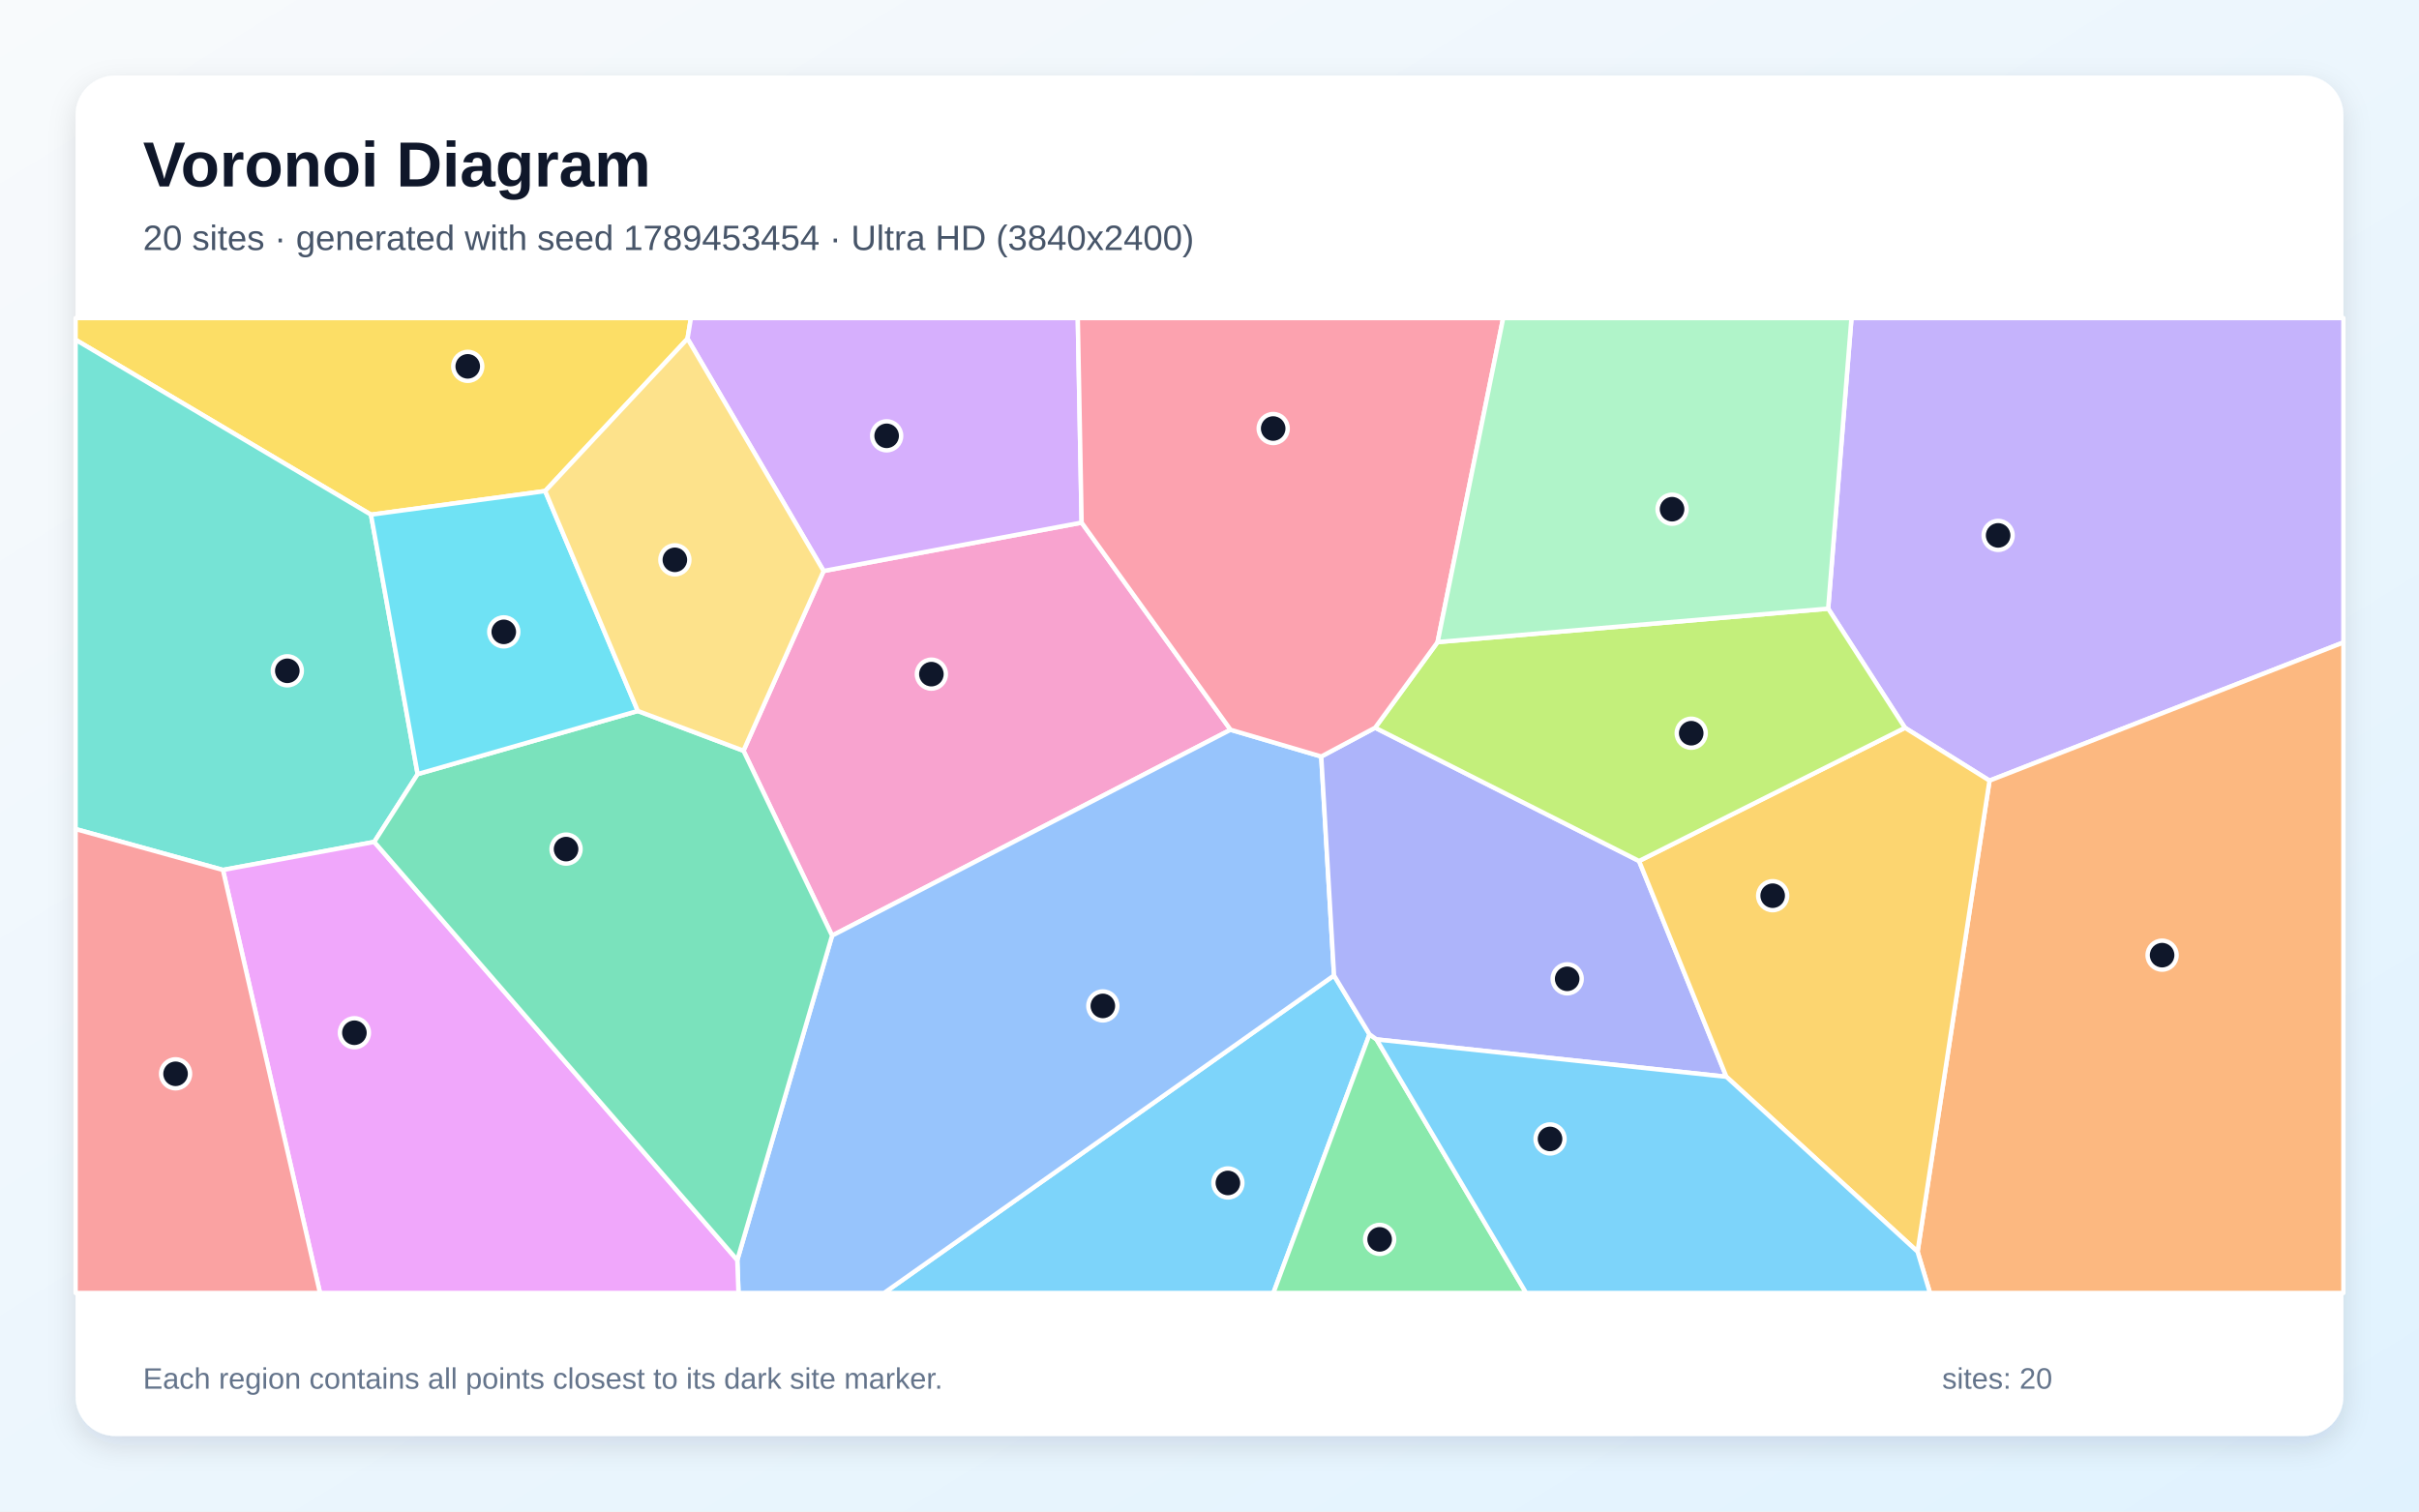
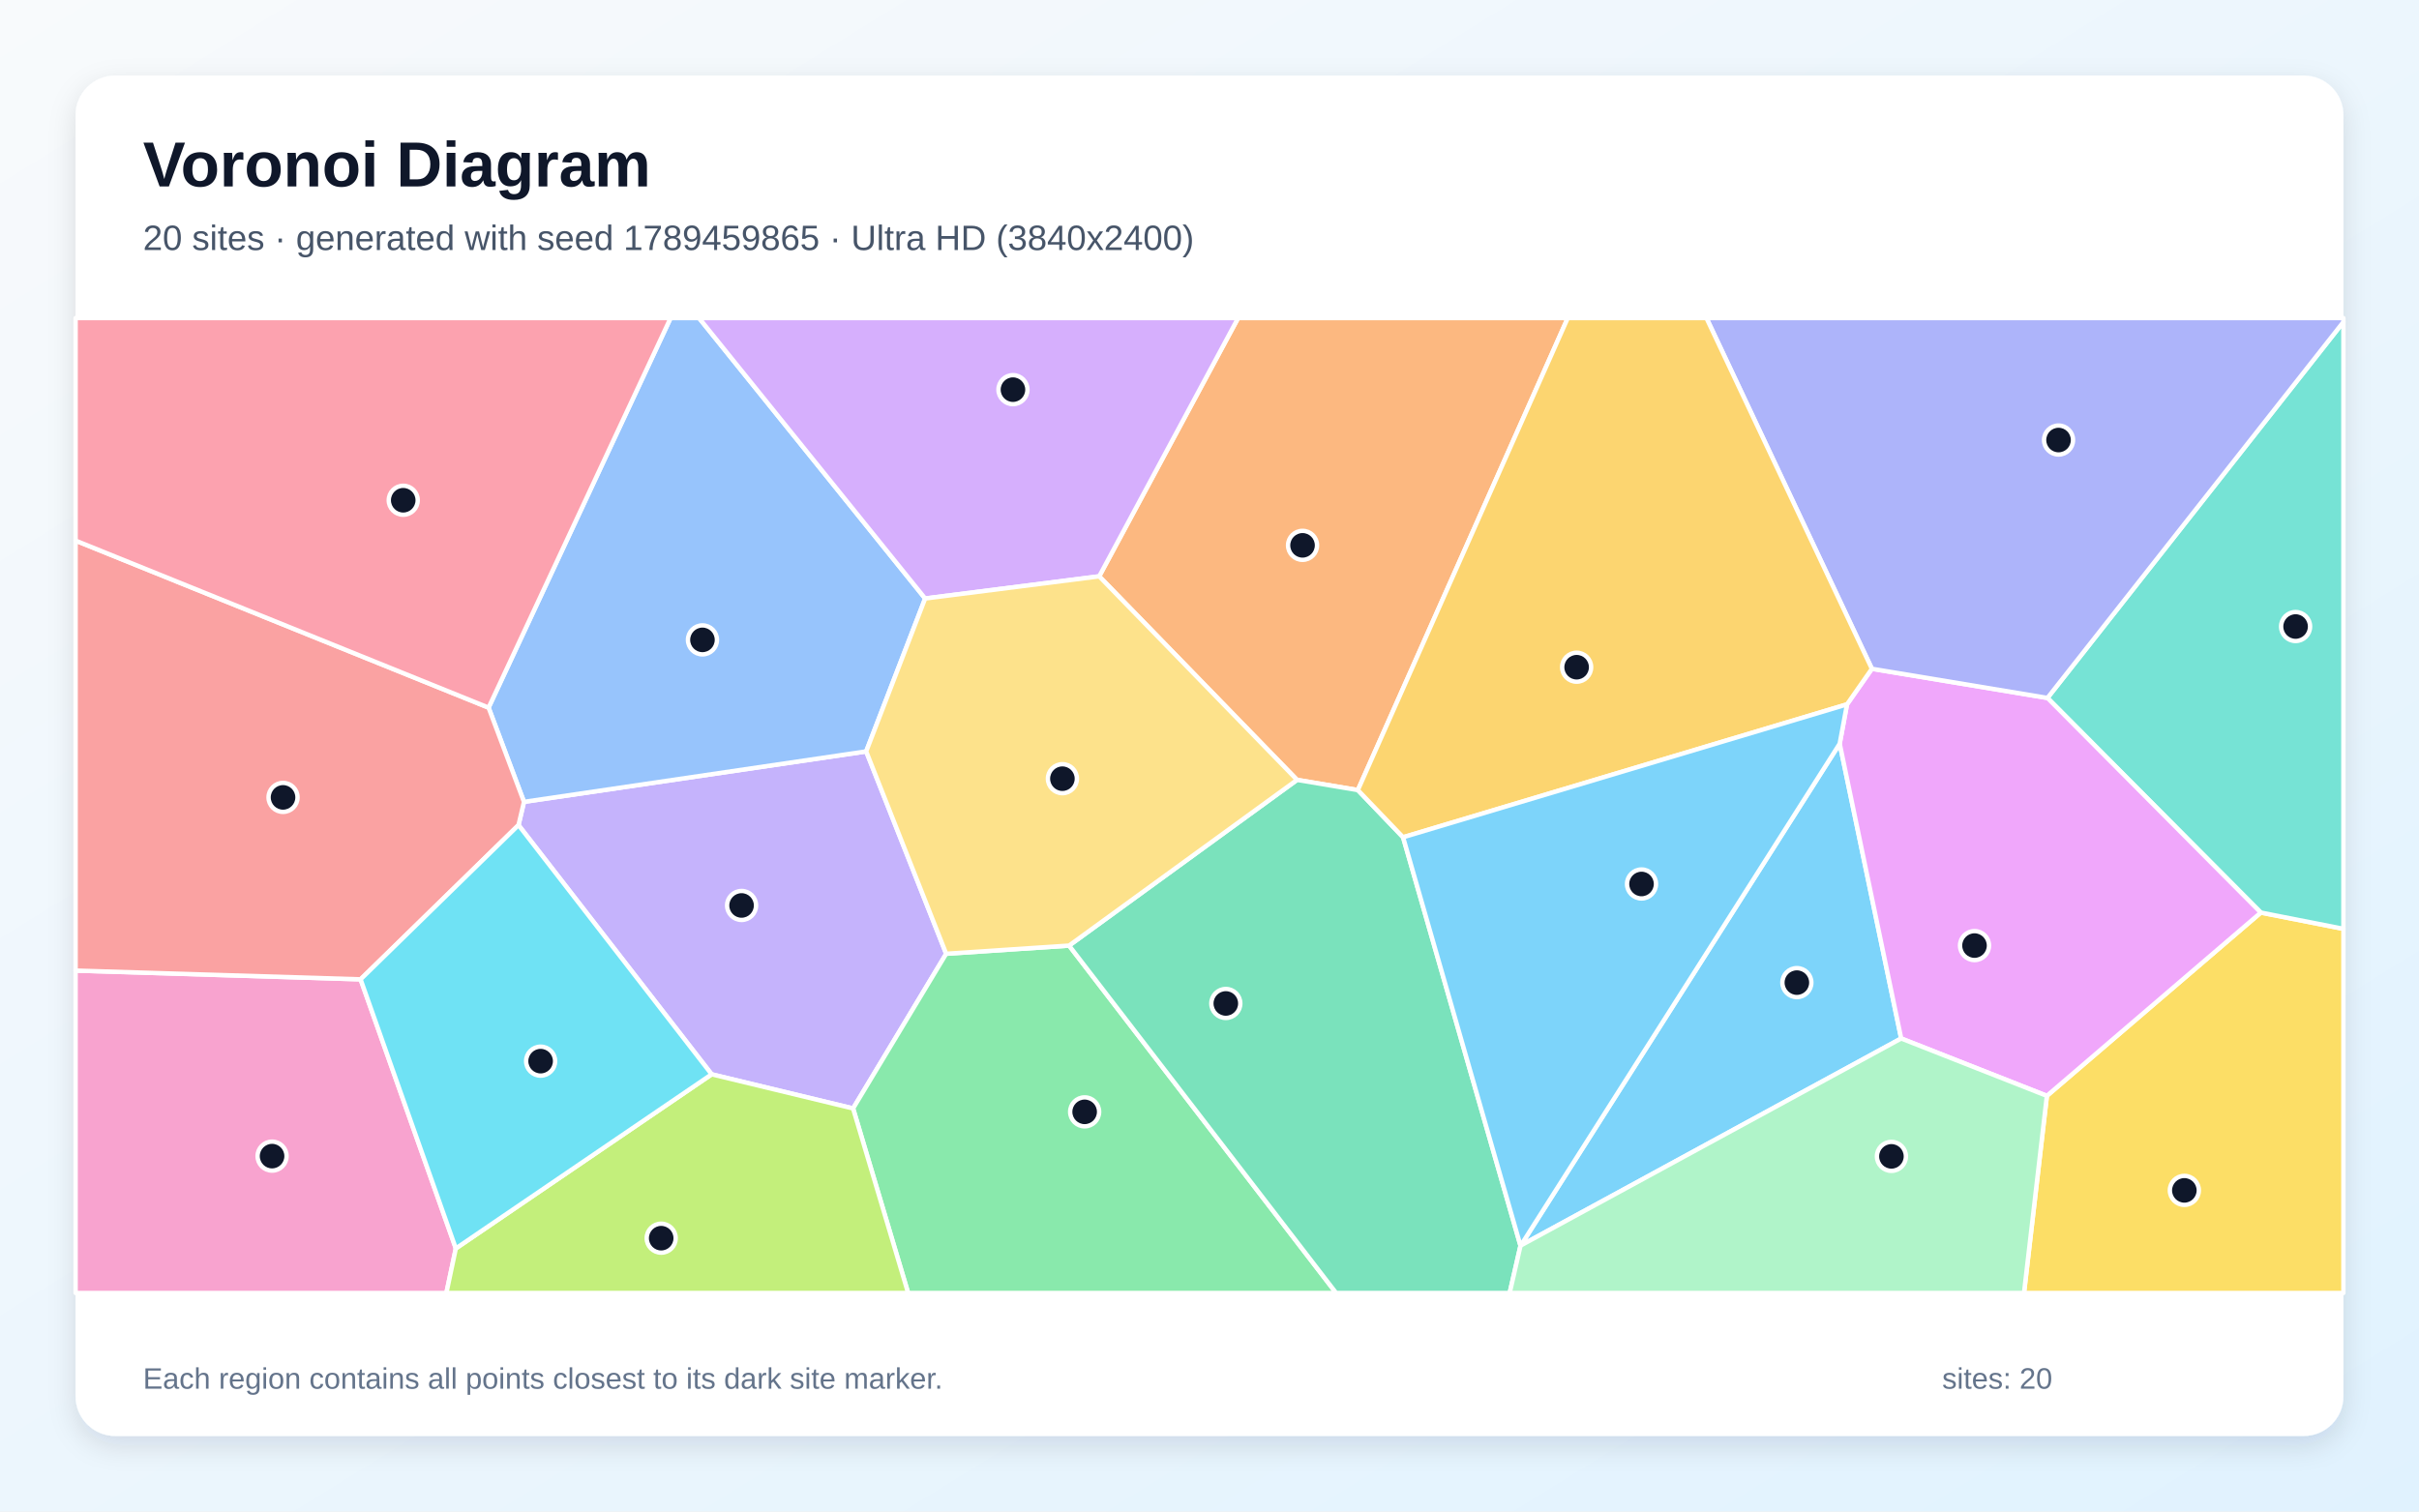
<svg xmlns="http://www.w3.org/2000/svg" width="3840" height="2400" viewBox="0 0 3840 2400" role="img" aria-labelledby="title description">
  <defs>
    <linearGradient id="background" x1="0" y1="0" x2="1" y2="1">
      <stop stop-color="#F8FAFC" />
      <stop offset="1" stop-color="#E0F2FE" />
    </linearGradient>
    <filter id="shadow" x="-5%" y="-5%" width="110%" height="110%">
      <feDropShadow dx="0" dy="15" stdDeviation="22" flood-color="#0F172A" flood-opacity=".12" />
    </filter>
  </defs>
  <rect width="3840" height="2400" fill="url(#background)" />
  <rect x="120" y="120" width="3600" height="2160" rx="63" fill="#FFFFFF" filter="url(#shadow)" />
  <g font-family="Arial, sans-serif">
    <text x="227" y="296" font-size="101" font-weight="700" fill="#0F172A">Voronoi Diagram</text>
-     <text x="227" y="397" font-size="56" fill="#475569">20 sites · generated with seed 1789453454 · Ultra HD (3840x2400)</text>
+     <text x="227" y="397" font-size="56" fill="#475569">20 sites · generated with seed 1789459865 · Ultra HD (3840x2400)</text>
  </g>
  <g stroke="#FFFFFF" stroke-width="7" stroke-linejoin="round">
-     <polygon points="2117.7,1548.8 2174.0,1642.3 2021.4,2053.0 1403.4,2053.0" fill="#38BDF8" fill-opacity="0.65" />
-     <polygon points="3158.2,1239.5 3024.0,1155.6 2902.1,966.4 2939.1,505.0 3720.0,505.0 3720.0,1020.1" fill="#A78BFA" fill-opacity="0.65" />
-     <polygon points="1307.4,906.6 1717.0,829.8 1953.4,1158.7 1320.9,1485.6 1180.2,1192.0" fill="#F472B6" fill-opacity="0.65" />
-     <polygon points="3044.0,1987.4 3158.2,1239.5 3720.0,1020.1 3720.0,2053.0 3063.7,2053.0" fill="#FB923C" fill-opacity="0.65" />
-     <polygon points="1091.4,537.8 865.4,779.7 588.9,817.2 120.0,539.5 120.0,505.0 1096.8,505.0" fill="#FACC15" fill-opacity="0.65" />
-     <polygon points="2174.0,1642.3 2185.2,1650.4 2422.6,2053.0 2021.4,2053.0" fill="#4ADE80" fill-opacity="0.65" />
-     <polygon points="663.0,1229.1 594.1,1336.8 353.9,1381.3 120.0,1316.4 120.0,539.5 588.9,817.2" fill="#2DD4BF" fill-opacity="0.65" />
-     <polygon points="1170.4,2000.7 1320.9,1485.6 1953.4,1158.7 2097.4,1201.2 2117.7,1548.8 1403.4,2053.0 1172.3,2053.0" fill="#60A5FA" fill-opacity="0.65" />
-     <polygon points="353.9,1381.3 594.1,1336.8 1170.4,2000.7 1172.3,2053.0 508.0,2053.0" fill="#E879F9" fill-opacity="0.65" />
-     <polygon points="594.1,1336.8 663.0,1229.1 1012.5,1128.9 1180.2,1192.0 1320.9,1485.6 1170.4,2000.7" fill="#34D399" fill-opacity="0.65" />
-     <polygon points="120.0,1316.4 353.9,1381.3 508.0,2053.0 120.0,2053.0" fill="#F87171" fill-opacity="0.65" />
-     <polygon points="2185.2,1650.4 2174.0,1642.3 2117.7,1548.8 2097.4,1201.2 2182.9,1155.5 2601.9,1367.1 2740.5,1709.7" fill="#818CF8" fill-opacity="0.65" />
-     <polygon points="2740.5,1709.7 2601.9,1367.1 3024.0,1155.6 3158.2,1239.5 3044.0,1987.4" fill="#FBBF24" fill-opacity="0.65" />
-     <polygon points="2601.9,1367.1 2182.9,1155.5 2282.1,1019.5 2902.1,966.4 3024.0,1155.6" fill="#A3E635" fill-opacity="0.65" />
-     <polygon points="1717.0,829.8 1307.4,906.6 1091.4,537.8 1096.8,505.0 1710.9,505.0" fill="#C084FC" fill-opacity="0.65" />
-     <polygon points="2282.1,1019.5 2182.9,1155.5 2097.4,1201.2 1953.4,1158.7 1717.0,829.8 1710.9,505.0 2386.2,505.0" fill="#FB7185" fill-opacity="0.65" />
-     <polygon points="1012.5,1128.9 663.0,1229.1 588.9,817.2 865.4,779.7" fill="#22D3EE" fill-opacity="0.65" />
-     <polygon points="2902.1,966.4 2282.1,1019.5 2386.2,505.0 2939.1,505.0" fill="#86EFAC" fill-opacity="0.65" />
-     <polygon points="1012.5,1128.9 865.4,779.7 1091.4,537.8 1307.4,906.6 1180.2,1192.0" fill="#FCD34D" fill-opacity="0.65" />
-     <polygon points="2185.2,1650.4 2740.5,1709.7 3044.0,1987.4 3063.7,2053.0 2422.6,2053.0" fill="#38BDF8" fill-opacity="0.65" />
+     <polygon points="2414.1,1977.6 2920.4,1180.8 3018.0,1648.9" fill="#38BDF8" fill-opacity="0.65" />
+     <polygon points="1129.7,1705.8 823.1,1310.1 831.8,1273.2 1375.0,1193.1 1502.0,1514.4 1354.2,1760.0" fill="#A78BFA" fill-opacity="0.65" />
+     <polygon points="120.0,1541.1 572.4,1555.0 723.6,1982.3 708.6,2053.0 120.0,2053.0" fill="#F472B6" fill-opacity="0.65" />
+     <polygon points="2155.5,1254.5 2059.0,1238.3 1744.9,915.1 1965.4,505.0 2488.7,505.0" fill="#FB923C" fill-opacity="0.65" />
+     <polygon points="3249.3,1740.0 3588.9,1449.0 3720.0,1474.8 3720.0,2053.0 3213.0,2053.0" fill="#FACC15" fill-opacity="0.65" />
+     <polygon points="1354.2,1760.0 1502.0,1514.4 1697.1,1501.4 2121.0,2053.0 1441.6,2053.0" fill="#4ADE80" fill-opacity="0.65" />
+     <polygon points="3588.9,1449.0 3250.2,1108.2 3720.0,511.2 3720.0,1474.8" fill="#2DD4BF" fill-opacity="0.65" />
+     <polygon points="1468.6,950.3 1375.0,1193.1 831.8,1273.2 775.6,1123.6 1064.5,505.0 1109.7,505.0" fill="#60A5FA" fill-opacity="0.65" />
+     <polygon points="2932.0,1118.4 2971.5,1061.9 3250.2,1108.2 3588.9,1449.0 3249.3,1740.0 3018.0,1648.9 2920.4,1180.8" fill="#E879F9" fill-opacity="0.65" />
+     <polygon points="1697.1,1501.4 2059.0,1238.3 2155.5,1254.5 2227.3,1329.4 2413.7,1978.0 2396.5,2053.0 2121.0,2053.0" fill="#34D399" fill-opacity="0.65" />
+     <polygon points="572.4,1555.0 120.0,1541.1 120.0,858.4 775.6,1123.6 831.8,1273.2 823.1,1310.1" fill="#F87171" fill-opacity="0.65" />
+     <polygon points="3250.2,1108.2 2971.5,1061.9 2708.9,505.0 3720.0,505.0 3720.0,511.2" fill="#818CF8" fill-opacity="0.65" />
+     <polygon points="2227.3,1329.4 2155.5,1254.5 2488.7,505.0 2708.9,505.0 2971.5,1061.9 2932.0,1118.4" fill="#FBBF24" fill-opacity="0.65" />
+     <polygon points="723.6,1982.3 1129.7,1705.8 1354.2,1760.0 1441.6,2053.0 708.6,2053.0" fill="#A3E635" fill-opacity="0.65" />
+     <polygon points="1744.9,915.1 1468.6,950.3 1109.7,505.0 1965.4,505.0" fill="#C084FC" fill-opacity="0.65" />
+     <polygon points="775.6,1123.6 120.0,858.4 120.0,505.0 1064.5,505.0" fill="#FB7185" fill-opacity="0.65" />
+     <polygon points="723.6,1982.3 572.4,1555.0 823.1,1310.1 1129.7,1705.8" fill="#22D3EE" fill-opacity="0.65" />
+     <polygon points="2413.7,1978.0 2414.1,1977.6 3018.0,1648.9 3249.3,1740.0 3213.0,2053.0 2396.5,2053.0" fill="#86EFAC" fill-opacity="0.65" />
+     <polygon points="1697.1,1501.4 1502.0,1514.4 1375.0,1193.1 1468.6,950.3 1744.9,915.1 2059.0,1238.3" fill="#FCD34D" fill-opacity="0.65" />
+     <polygon points="2413.7,1978.0 2227.3,1329.4 2932.0,1118.4 2920.4,1180.8 2414.1,1977.6" fill="#38BDF8" fill-opacity="0.65" />
  </g>
  <g>
-     <circle cx="1949.2" cy="1878.3" r="23" fill="#0F172A" stroke="#FFFFFF" stroke-width="7" />
-     <circle cx="3171.9" cy="850.1" r="23" fill="#0F172A" stroke="#FFFFFF" stroke-width="7" />
-     <circle cx="1478.5" cy="1070.4" r="23" fill="#0F172A" stroke="#FFFFFF" stroke-width="7" />
-     <circle cx="3432.2" cy="1516.6" r="23" fill="#0F172A" stroke="#FFFFFF" stroke-width="7" />
-     <circle cx="742.5" cy="581.7" r="23" fill="#0F172A" stroke="#FFFFFF" stroke-width="7" />
-     <circle cx="2190.1" cy="1967.9" r="23" fill="#0F172A" stroke="#FFFFFF" stroke-width="7" />
-     <circle cx="456.1" cy="1065.1" r="23" fill="#0F172A" stroke="#FFFFFF" stroke-width="7" />
-     <circle cx="1750.7" cy="1597.2" r="23" fill="#0F172A" stroke="#FFFFFF" stroke-width="7" />
-     <circle cx="562.6" cy="1639.8" r="23" fill="#0F172A" stroke="#FFFFFF" stroke-width="7" />
-     <circle cx="898.6" cy="1348.2" r="23" fill="#0F172A" stroke="#FFFFFF" stroke-width="7" />
-     <circle cx="278.7" cy="1705.0" r="23" fill="#0F172A" stroke="#FFFFFF" stroke-width="7" />
-     <circle cx="2487.8" cy="1554.2" r="23" fill="#0F172A" stroke="#FFFFFF" stroke-width="7" />
-     <circle cx="2814.0" cy="1422.2" r="23" fill="#0F172A" stroke="#FFFFFF" stroke-width="7" />
-     <circle cx="2684.7" cy="1164.2" r="23" fill="#0F172A" stroke="#FFFFFF" stroke-width="7" />
-     <circle cx="1407.5" cy="692.0" r="23" fill="#0F172A" stroke="#FFFFFF" stroke-width="7" />
-     <circle cx="2021.1" cy="680.4" r="23" fill="#0F172A" stroke="#FFFFFF" stroke-width="7" />
-     <circle cx="799.7" cy="1003.3" r="23" fill="#0F172A" stroke="#FFFFFF" stroke-width="7" />
-     <circle cx="2654.3" cy="808.5" r="23" fill="#0F172A" stroke="#FFFFFF" stroke-width="7" />
-     <circle cx="1071.3" cy="888.9" r="23" fill="#0F172A" stroke="#FFFFFF" stroke-width="7" />
-     <circle cx="2460.6" cy="1808.4" r="23" fill="#0F172A" stroke="#FFFFFF" stroke-width="7" />
+     <circle cx="2852.4" cy="1560.2" r="23" fill="#0F172A" stroke="#FFFFFF" stroke-width="7" />
+     <circle cx="1177.2" cy="1437.7" r="23" fill="#0F172A" stroke="#FFFFFF" stroke-width="7" />
+     <circle cx="431.9" cy="1835.7" r="23" fill="#0F172A" stroke="#FFFFFF" stroke-width="7" />
+     <circle cx="2067.7" cy="865.9" r="23" fill="#0F172A" stroke="#FFFFFF" stroke-width="7" />
+     <circle cx="3467.5" cy="1890.1" r="23" fill="#0F172A" stroke="#FFFFFF" stroke-width="7" />
+     <circle cx="1721.8" cy="1765.4" r="23" fill="#0F172A" stroke="#FFFFFF" stroke-width="7" />
+     <circle cx="3644.1" cy="994.8" r="23" fill="#0F172A" stroke="#FFFFFF" stroke-width="7" />
+     <circle cx="1115.1" cy="1016.0" r="23" fill="#0F172A" stroke="#FFFFFF" stroke-width="7" />
+     <circle cx="3134.4" cy="1501.4" r="23" fill="#0F172A" stroke="#FFFFFF" stroke-width="7" />
+     <circle cx="1945.9" cy="1593.3" r="23" fill="#0F172A" stroke="#FFFFFF" stroke-width="7" />
+     <circle cx="449.3" cy="1266.1" r="23" fill="#0F172A" stroke="#FFFFFF" stroke-width="7" />
+     <circle cx="3267.8" cy="698.7" r="23" fill="#0F172A" stroke="#FFFFFF" stroke-width="7" />
+     <circle cx="2502.8" cy="1059.4" r="23" fill="#0F172A" stroke="#FFFFFF" stroke-width="7" />
+     <circle cx="1049.6" cy="1966.0" r="23" fill="#0F172A" stroke="#FFFFFF" stroke-width="7" />
+     <circle cx="1608.0" cy="618.7" r="23" fill="#0F172A" stroke="#FFFFFF" stroke-width="7" />
+     <circle cx="640.1" cy="794.3" r="23" fill="#0F172A" stroke="#FFFFFF" stroke-width="7" />
+     <circle cx="858.2" cy="1684.9" r="23" fill="#0F172A" stroke="#FFFFFF" stroke-width="7" />
+     <circle cx="3002.5" cy="1836.1" r="23" fill="#0F172A" stroke="#FFFFFF" stroke-width="7" />
+     <circle cx="1686.5" cy="1236.4" r="23" fill="#0F172A" stroke="#FFFFFF" stroke-width="7" />
+     <circle cx="2605.8" cy="1403.6" r="23" fill="#0F172A" stroke="#FFFFFF" stroke-width="7" />
  </g>
  <g font-family="Arial, sans-serif" font-size="47" fill="#64748B">
    <text x="227" y="2205">Each region contains all points closest to its dark site marker.</text>
    <text x="3083" y="2205">sites: 20</text>
  </g>
</svg>
